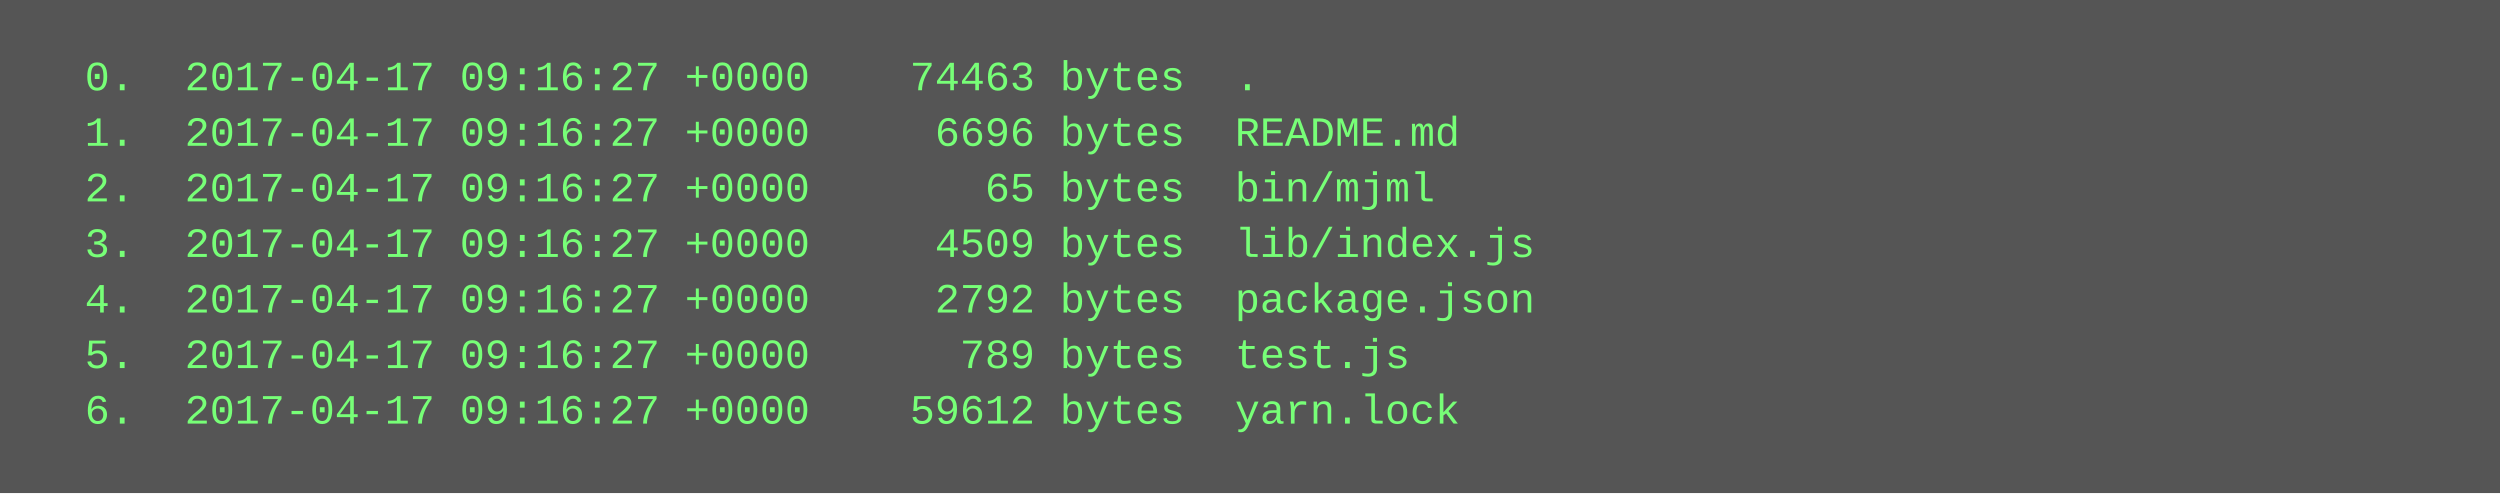
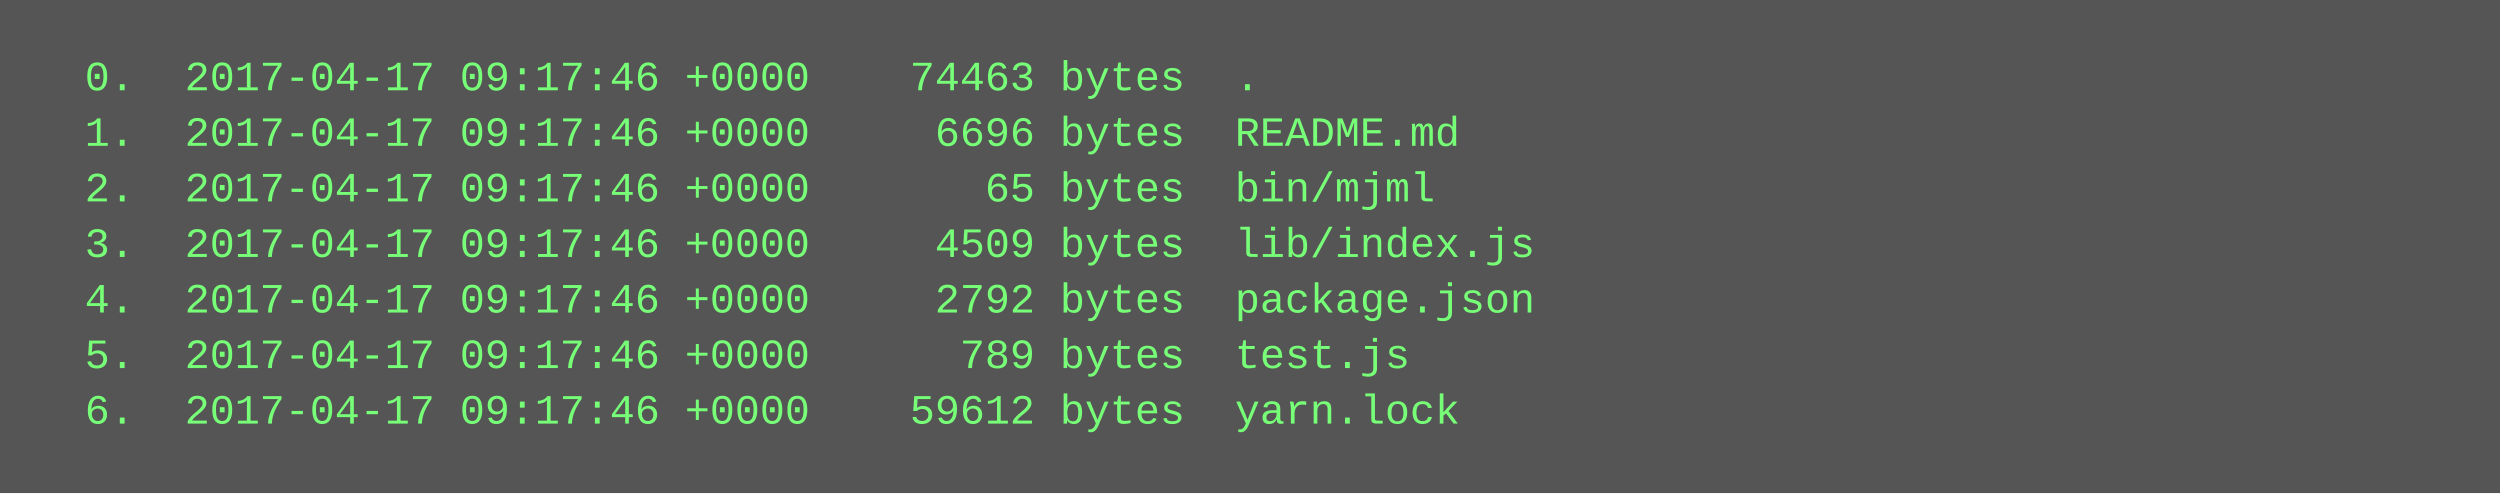
<svg xmlns="http://www.w3.org/2000/svg" height="142" width="720">
  <rect height="142" fill="#555" width="720" />
  <text fill="#7f7" font-family="Courier New" font-size="12" xml:space="preserve">
-     <tspan x="10" y="26">  0.  2017-04-17 09:16:27 +0000    74463 bytes  .</tspan>
-     <tspan x="10" y="42">  1.  2017-04-17 09:16:27 +0000     6696 bytes  README.md</tspan>
-     <tspan x="10" y="58">  2.  2017-04-17 09:16:27 +0000       65 bytes  bin/mjml</tspan>
-     <tspan x="10" y="74">  3.  2017-04-17 09:16:27 +0000     4509 bytes  lib/index.js</tspan>
-     <tspan x="10" y="90">  4.  2017-04-17 09:16:27 +0000     2792 bytes  package.json</tspan>
-     <tspan x="10" y="106">  5.  2017-04-17 09:16:27 +0000      789 bytes  test.js</tspan>
-     <tspan x="10" y="122">  6.  2017-04-17 09:16:27 +0000    59612 bytes  yarn.lock</tspan>
+     <tspan x="10" y="26">  0.  2017-04-17 09:17:46 +0000    74463 bytes  .</tspan>
+     <tspan x="10" y="42">  1.  2017-04-17 09:17:46 +0000     6696 bytes  README.md</tspan>
+     <tspan x="10" y="58">  2.  2017-04-17 09:17:46 +0000       65 bytes  bin/mjml</tspan>
+     <tspan x="10" y="74">  3.  2017-04-17 09:17:46 +0000     4509 bytes  lib/index.js</tspan>
+     <tspan x="10" y="90">  4.  2017-04-17 09:17:46 +0000     2792 bytes  package.json</tspan>
+     <tspan x="10" y="106">  5.  2017-04-17 09:17:46 +0000      789 bytes  test.js</tspan>
+     <tspan x="10" y="122">  6.  2017-04-17 09:17:46 +0000    59612 bytes  yarn.lock</tspan>
  </text>
</svg>
